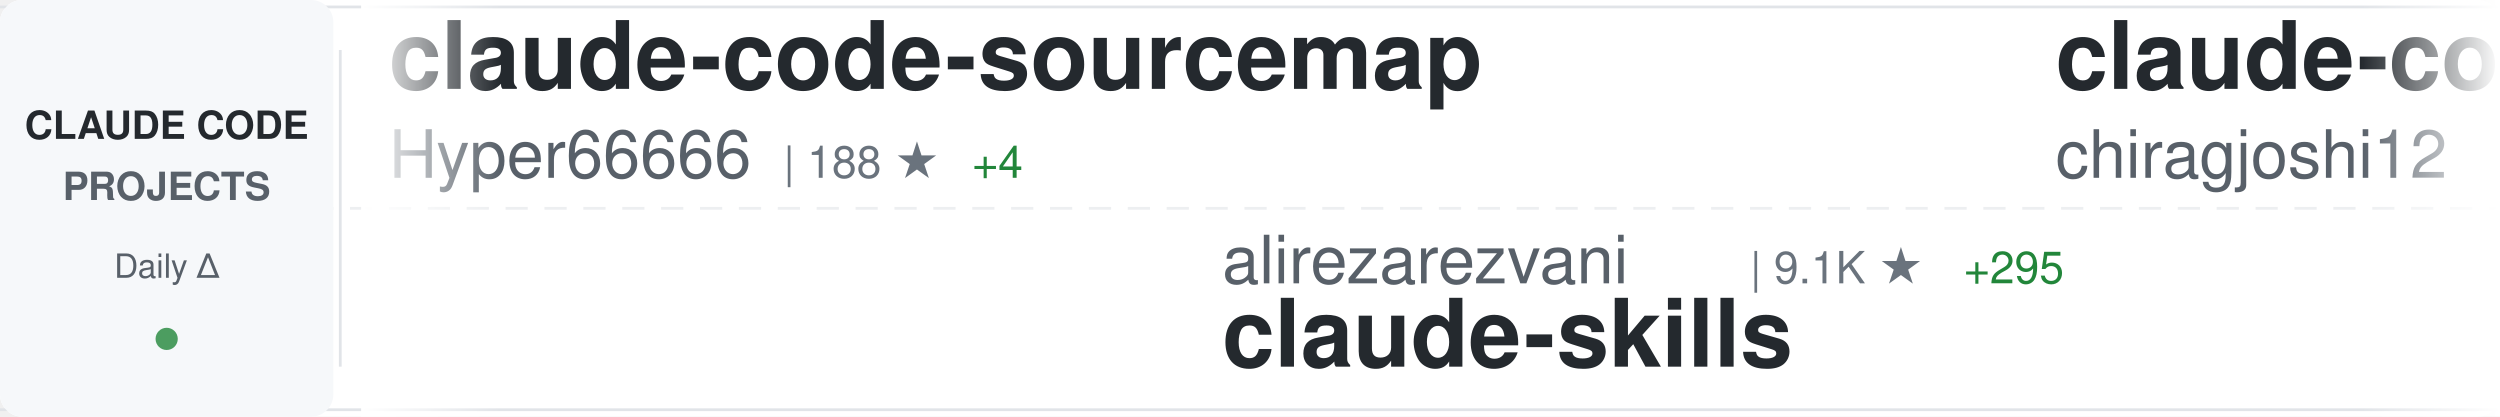
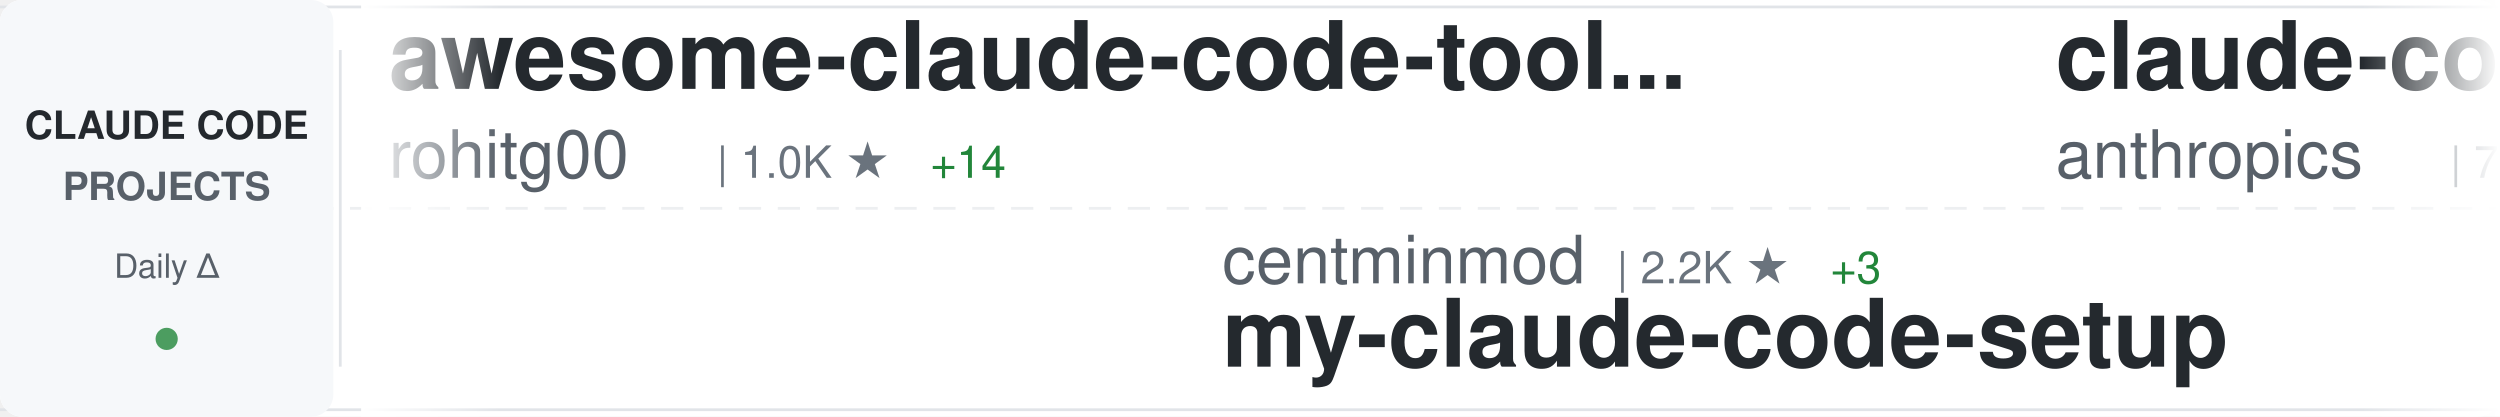
<svg xmlns="http://www.w3.org/2000/svg" width="900" height="150">
  <defs>
    <linearGradient id="awesomeLeftFade" x1="0%" y1="0%" x2="100%" y2="0%">
      <stop offset="0%" style="stop-color:#ffffff;stop-opacity:1" />
      <stop offset="100%" style="stop-color:#ffffff;stop-opacity:0" />
    </linearGradient>
    <linearGradient id="awesomeRightFade" x1="0%" y1="0%" x2="100%" y2="0%">
      <stop offset="0%" style="stop-color:#ffffff;stop-opacity:0" />
      <stop offset="100%" style="stop-color:#ffffff;stop-opacity:1" />
    </linearGradient>
  </defs>
  <rect width="900" height="150" fill="#ffffff" rx="8" />
  <rect x="0" y="2" width="900" height="1" fill="#e1e4e8" />
  <rect x="0" y="147" width="900" height="1" fill="#e1e4e8" />
  <line x1="0" y1="75" x2="900" y2="75" stroke="#e1e4e8" stroke-width="1" stroke-dasharray="8 6" opacity="0.6" />
  <rect x="0" y="0" width="120" height="150" fill="#f6f8fa" rx="8" />
  <text x="60" y="50" font-family="-apple-system, BlinkMacSystemFont, 'Segoe UI', Helvetica, Arial, sans-serif" font-size="14" font-weight="600" fill="#24292e" text-anchor="middle">CLAUDE CODE</text>
  <text x="60" y="72" font-family="-apple-system, BlinkMacSystemFont, 'Segoe UI', Helvetica, Arial, sans-serif" font-size="14" font-weight="600" fill="#586069" text-anchor="middle">PROJECTS</text>
  <text x="60" y="100" font-family="-apple-system, BlinkMacSystemFont, 'Segoe UI', Helvetica, Arial, sans-serif" font-size="12" font-weight="500" fill="#586069" text-anchor="middle">Daily Δ</text>
  <circle cx="60" cy="122" r="4" fill="#22863a" opacity="0.8" />
  <rect x="122" y="18" width="1" height="114" fill="#e1e4e8" />
  <clipPath id="awesomeTickerClip">
    <rect x="130" y="0" width="770" height="150" />
  </clipPath>
  <g clip-path="url(#awesomeTickerClip)">
    <g id="awesomeTickerItems">
      <animateTransform attributeName="transform" attributeType="XML" type="translate" from="0 0" to="-3000 0" dur="54s" repeatCount="indefinite" />
      <g transform="translate(0, 0)">
-         <text x="140" y="32" font-family="-apple-system, BlinkMacSystemFont, 'Segoe UI', Helvetica, Arial, sans-serif" font-size="34" font-weight="600" fill="#24292e">claude-code-sourcemap</text>
-         <text x="140" y="64" font-family="-apple-system, BlinkMacSystemFont, 'Segoe UI', Helvetica, Arial, sans-serif" font-size="24" font-weight="400" fill="#586069">Hyper66666</text>
-         <text x="282" y="64" font-family="-apple-system, BlinkMacSystemFont, 'Segoe UI', Helvetica, Arial, sans-serif" font-size="16" font-weight="500" fill="#6a737d">| 188 ★</text>
-         <text x="350" y="64" font-family="-apple-system, BlinkMacSystemFont, 'Segoe UI', Helvetica, Arial, sans-serif" font-size="16" font-weight="500" fill="#22863a"> +4</text>
+         <text x="140" y="32" font-family="-apple-system, BlinkMacSystemFont, 'Segoe UI', Helvetica, Arial, sans-serif" font-size="34" font-weight="600" fill="#24292e">awesome-claude-code-tool...</text>
+         <text x="140" y="64" font-family="-apple-system, BlinkMacSystemFont, 'Segoe UI', Helvetica, Arial, sans-serif" font-size="24" font-weight="400" fill="#586069">rohitg00</text>
+         <text x="258" y="64" font-family="-apple-system, BlinkMacSystemFont, 'Segoe UI', Helvetica, Arial, sans-serif" font-size="16" font-weight="500" fill="#6a737d">| 1.0K ★</text>
+         <text x="335" y="64" font-family="-apple-system, BlinkMacSystemFont, 'Segoe UI', Helvetica, Arial, sans-serif" font-size="16" font-weight="500" fill="#22863a"> +14</text>
      </g>
      <g transform="translate(300, 0)">
-         <text x="140" y="102" font-family="-apple-system, BlinkMacSystemFont, 'Segoe UI', Helvetica, Arial, sans-serif" font-size="24" font-weight="400" fill="#586069">alirezarezvani</text>
-         <text x="330" y="102" font-family="-apple-system, BlinkMacSystemFont, 'Segoe UI', Helvetica, Arial, sans-serif" font-size="16" font-weight="500" fill="#6a737d">| 9.1K ★</text>
-         <text x="407" y="102" font-family="-apple-system, BlinkMacSystemFont, 'Segoe UI', Helvetica, Arial, sans-serif" font-size="16" font-weight="500" fill="#22863a"> +295</text>
-         <text x="140" y="132" font-family="-apple-system, BlinkMacSystemFont, 'Segoe UI', Helvetica, Arial, sans-serif" font-size="34" font-weight="600" fill="#24292e">claude-skills</text>
+         <text x="140" y="102" font-family="-apple-system, BlinkMacSystemFont, 'Segoe UI', Helvetica, Arial, sans-serif" font-size="24" font-weight="400" fill="#586069">centminmod</text>
+         <text x="282" y="102" font-family="-apple-system, BlinkMacSystemFont, 'Segoe UI', Helvetica, Arial, sans-serif" font-size="16" font-weight="500" fill="#6a737d">| 2.2K ★</text>
+         <text x="359" y="102" font-family="-apple-system, BlinkMacSystemFont, 'Segoe UI', Helvetica, Arial, sans-serif" font-size="16" font-weight="500" fill="#22863a"> +3</text>
+         <text x="140" y="132" font-family="-apple-system, BlinkMacSystemFont, 'Segoe UI', Helvetica, Arial, sans-serif" font-size="34" font-weight="600" fill="#24292e">my-claude-code-setup</text>
      </g>
      <g transform="translate(600, 0)">
-         <text x="140" y="32" font-family="-apple-system, BlinkMacSystemFont, 'Segoe UI', Helvetica, Arial, sans-serif" font-size="34" font-weight="600" fill="#24292e">claude-code</text>
-         <text x="140" y="64" font-family="-apple-system, BlinkMacSystemFont, 'Segoe UI', Helvetica, Arial, sans-serif" font-size="24" font-weight="400" fill="#586069">chiragjoshi12</text>
-         <text x="318" y="64" font-family="-apple-system, BlinkMacSystemFont, 'Segoe UI', Helvetica, Arial, sans-serif" font-size="16" font-weight="500" fill="#6a737d">| 143 ★</text>
-         <text x="386" y="64" font-family="-apple-system, BlinkMacSystemFont, 'Segoe UI', Helvetica, Arial, sans-serif" font-size="16" font-weight="500" fill="#22863a"> +22</text>
+         <text x="140" y="32" font-family="-apple-system, BlinkMacSystemFont, 'Segoe UI', Helvetica, Arial, sans-serif" font-size="34" font-weight="600" fill="#24292e">claude-code-base-action</text>
+         <text x="140" y="64" font-family="-apple-system, BlinkMacSystemFont, 'Segoe UI', Helvetica, Arial, sans-serif" font-size="24" font-weight="400" fill="#586069">anthropics</text>
+         <text x="282" y="64" font-family="-apple-system, BlinkMacSystemFont, 'Segoe UI', Helvetica, Arial, sans-serif" font-size="16" font-weight="500" fill="#6a737d">| 781 ★</text>
+         <text x="350" y="64" font-family="-apple-system, BlinkMacSystemFont, 'Segoe UI', Helvetica, Arial, sans-serif" font-size="16" font-weight="500" fill="#22863a"> +5</text>
      </g>
      <g transform="translate(900, 0)">
-         <text x="140" y="102" font-family="-apple-system, BlinkMacSystemFont, 'Segoe UI', Helvetica, Arial, sans-serif" font-size="24" font-weight="400" fill="#586069">Piebald-AI</text>
-         <text x="282" y="102" font-family="-apple-system, BlinkMacSystemFont, 'Segoe UI', Helvetica, Arial, sans-serif" font-size="16" font-weight="500" fill="#6a737d">| 8.2K ★</text>
-         <text x="359" y="102" font-family="-apple-system, BlinkMacSystemFont, 'Segoe UI', Helvetica, Arial, sans-serif" font-size="16" font-weight="500" fill="#22863a"> +100</text>
-         <text x="140" y="132" font-family="-apple-system, BlinkMacSystemFont, 'Segoe UI', Helvetica, Arial, sans-serif" font-size="34" font-weight="600" fill="#24292e">claude-code-system-promp...</text>
+         <text x="140" y="102" font-family="-apple-system, BlinkMacSystemFont, 'Segoe UI', Helvetica, Arial, sans-serif" font-size="24" font-weight="400" fill="#586069">yasasbanukaofficial</text>
+         <text x="390" y="102" font-family="-apple-system, BlinkMacSystemFont, 'Segoe UI', Helvetica, Arial, sans-serif" font-size="16" font-weight="500" fill="#6a737d">| 1.2K ★</text>
+         <text x="467" y="102" font-family="-apple-system, BlinkMacSystemFont, 'Segoe UI', Helvetica, Arial, sans-serif" font-size="16" font-weight="500" fill="#22863a"> +375</text>
+         <text x="140" y="132" font-family="-apple-system, BlinkMacSystemFont, 'Segoe UI', Helvetica, Arial, sans-serif" font-size="34" font-weight="600" fill="#24292e">claude-code</text>
      </g>
      <g transform="translate(1200, 0)">
-         <text x="140" y="32" font-family="-apple-system, BlinkMacSystemFont, 'Segoe UI', Helvetica, Arial, sans-serif" font-size="34" font-weight="600" fill="#24292e">claude-howto</text>
-         <text x="140" y="64" font-family="-apple-system, BlinkMacSystemFont, 'Segoe UI', Helvetica, Arial, sans-serif" font-size="24" font-weight="400" fill="#586069">luongnv89</text>
-         <text x="270" y="64" font-family="-apple-system, BlinkMacSystemFont, 'Segoe UI', Helvetica, Arial, sans-serif" font-size="16" font-weight="500" fill="#6a737d">| 17.4K ★</text>
-         <text x="356" y="64" font-family="-apple-system, BlinkMacSystemFont, 'Segoe UI', Helvetica, Arial, sans-serif" font-size="16" font-weight="500" fill="#22863a"> +760</text>
+         <text x="140" y="32" font-family="-apple-system, BlinkMacSystemFont, 'Segoe UI', Helvetica, Arial, sans-serif" font-size="34" font-weight="600" fill="#24292e">claude_code_bridge</text>
+         <text x="140" y="64" font-family="-apple-system, BlinkMacSystemFont, 'Segoe UI', Helvetica, Arial, sans-serif" font-size="24" font-weight="400" fill="#586069">bfly123</text>
+         <text x="246" y="64" font-family="-apple-system, BlinkMacSystemFont, 'Segoe UI', Helvetica, Arial, sans-serif" font-size="16" font-weight="500" fill="#6a737d">| 2.1K ★</text>
+         <text x="323" y="64" font-family="-apple-system, BlinkMacSystemFont, 'Segoe UI', Helvetica, Arial, sans-serif" font-size="16" font-weight="500" fill="#22863a"> +24</text>
      </g>
      <g transform="translate(1500, 0)">
-         <text x="140" y="102" font-family="-apple-system, BlinkMacSystemFont, 'Segoe UI', Helvetica, Arial, sans-serif" font-size="24" font-weight="400" fill="#586069">wanshuiyin</text>
-         <text x="282" y="102" font-family="-apple-system, BlinkMacSystemFont, 'Segoe UI', Helvetica, Arial, sans-serif" font-size="16" font-weight="500" fill="#6a737d">| 5.4K ★</text>
-         <text x="359" y="102" font-family="-apple-system, BlinkMacSystemFont, 'Segoe UI', Helvetica, Arial, sans-serif" font-size="16" font-weight="500" fill="#22863a"> +123</text>
-         <text x="140" y="132" font-family="-apple-system, BlinkMacSystemFont, 'Segoe UI', Helvetica, Arial, sans-serif" font-size="34" font-weight="600" fill="#24292e">Auto-claude-code-researc...</text>
+         <text x="140" y="102" font-family="-apple-system, BlinkMacSystemFont, 'Segoe UI', Helvetica, Arial, sans-serif" font-size="24" font-weight="400" fill="#586069">shanraisshan</text>
+         <text x="306" y="102" font-family="-apple-system, BlinkMacSystemFont, 'Segoe UI', Helvetica, Arial, sans-serif" font-size="16" font-weight="500" fill="#6a737d">| 31.4K ★</text>
+         <text x="392" y="102" font-family="-apple-system, BlinkMacSystemFont, 'Segoe UI', Helvetica, Arial, sans-serif" font-size="16" font-weight="500" fill="#22863a"> +472</text>
+         <text x="140" y="132" font-family="-apple-system, BlinkMacSystemFont, 'Segoe UI', Helvetica, Arial, sans-serif" font-size="34" font-weight="600" fill="#24292e">claude-code-best-practic...</text>
      </g>
      <g transform="translate(1800, 0)">
-         <text x="140" y="32" font-family="-apple-system, BlinkMacSystemFont, 'Segoe UI', Helvetica, Arial, sans-serif" font-size="34" font-weight="600" fill="#24292e">claude-code-sourcemap</text>
-         <text x="140" y="64" font-family="-apple-system, BlinkMacSystemFont, 'Segoe UI', Helvetica, Arial, sans-serif" font-size="24" font-weight="400" fill="#586069">ChinaSiro</text>
-         <text x="270" y="64" font-family="-apple-system, BlinkMacSystemFont, 'Segoe UI', Helvetica, Arial, sans-serif" font-size="16" font-weight="500" fill="#6a737d">| 8.2K ★</text>
-         <text x="347" y="64" font-family="-apple-system, BlinkMacSystemFont, 'Segoe UI', Helvetica, Arial, sans-serif" font-size="16" font-weight="500" fill="#22863a"> +349</text>
+         <text x="140" y="32" font-family="-apple-system, BlinkMacSystemFont, 'Segoe UI', Helvetica, Arial, sans-serif" font-size="34" font-weight="600" fill="#24292e">edmunds-claude-code</text>
+         <text x="140" y="64" font-family="-apple-system, BlinkMacSystemFont, 'Segoe UI', Helvetica, Arial, sans-serif" font-size="24" font-weight="400" fill="#586069">edmund-io</text>
+         <text x="270" y="64" font-family="-apple-system, BlinkMacSystemFont, 'Segoe UI', Helvetica, Arial, sans-serif" font-size="16" font-weight="500" fill="#6a737d">| 1.4K ★</text>
+         <text x="347" y="64" font-family="-apple-system, BlinkMacSystemFont, 'Segoe UI', Helvetica, Arial, sans-serif" font-size="16" font-weight="500" fill="#22863a"> +2</text>
      </g>
      <g transform="translate(2100, 0)">
-         <text x="140" y="102" font-family="-apple-system, BlinkMacSystemFont, 'Segoe UI', Helvetica, Arial, sans-serif" font-size="24" font-weight="400" fill="#586069">ultraworkers</text>
-         <text x="306" y="102" font-family="-apple-system, BlinkMacSystemFont, 'Segoe UI', Helvetica, Arial, sans-serif" font-size="16" font-weight="500" fill="#6a737d">| 4.2K ★</text>
-         <text x="383" y="102" font-family="-apple-system, BlinkMacSystemFont, 'Segoe UI', Helvetica, Arial, sans-serif" font-size="16" font-weight="500" fill="#22863a"> +3.4K</text>
-         <text x="140" y="132" font-family="-apple-system, BlinkMacSystemFont, 'Segoe UI', Helvetica, Arial, sans-serif" font-size="34" font-weight="600" fill="#24292e">claw-code-parity</text>
+         <text x="140" y="102" font-family="-apple-system, BlinkMacSystemFont, 'Segoe UI', Helvetica, Arial, sans-serif" font-size="24" font-weight="400" fill="#586069">claude-code-best</text>
+         <text x="354" y="102" font-family="-apple-system, BlinkMacSystemFont, 'Segoe UI', Helvetica, Arial, sans-serif" font-size="16" font-weight="500" fill="#6a737d">| 12.9K ★</text>
+         <text x="440" y="102" font-family="-apple-system, BlinkMacSystemFont, 'Segoe UI', Helvetica, Arial, sans-serif" font-size="16" font-weight="500" fill="#22863a"> +2.8K</text>
+         <text x="140" y="132" font-family="-apple-system, BlinkMacSystemFont, 'Segoe UI', Helvetica, Arial, sans-serif" font-size="34" font-weight="600" fill="#24292e">claude-code</text>
      </g>
      <g transform="translate(2400, 0)">
-         <text x="140" y="32" font-family="-apple-system, BlinkMacSystemFont, 'Segoe UI', Helvetica, Arial, sans-serif" font-size="34" font-weight="600" fill="#24292e">sc-claude-code-files</text>
-         <text x="140" y="64" font-family="-apple-system, BlinkMacSystemFont, 'Segoe UI', Helvetica, Arial, sans-serif" font-size="24" font-weight="400" fill="#586069">https-deeplearning-ai</text>
-         <text x="414" y="64" font-family="-apple-system, BlinkMacSystemFont, 'Segoe UI', Helvetica, Arial, sans-serif" font-size="16" font-weight="500" fill="#6a737d">| 471 ★</text>
+         <text x="140" y="32" font-family="-apple-system, BlinkMacSystemFont, 'Segoe UI', Helvetica, Arial, sans-serif" font-size="34" font-weight="600" fill="#24292e">claude-code-infrastructu...</text>
+         <text x="140" y="64" font-family="-apple-system, BlinkMacSystemFont, 'Segoe UI', Helvetica, Arial, sans-serif" font-size="24" font-weight="400" fill="#586069">diet103</text>
+         <text x="246" y="64" font-family="-apple-system, BlinkMacSystemFont, 'Segoe UI', Helvetica, Arial, sans-serif" font-size="16" font-weight="500" fill="#6a737d">| 9.4K ★</text>
+         <text x="323" y="64" font-family="-apple-system, BlinkMacSystemFont, 'Segoe UI', Helvetica, Arial, sans-serif" font-size="16" font-weight="500" fill="#22863a"> +11</text>
      </g>
      <g transform="translate(2700, 0)">
-         <text x="140" y="102" font-family="-apple-system, BlinkMacSystemFont, 'Segoe UI', Helvetica, Arial, sans-serif" font-size="24" font-weight="400" fill="#586069">ykdojo</text>
-         <text x="234" y="102" font-family="-apple-system, BlinkMacSystemFont, 'Segoe UI', Helvetica, Arial, sans-serif" font-size="16" font-weight="500" fill="#6a737d">| 7.1K ★</text>
-         <text x="311" y="102" font-family="-apple-system, BlinkMacSystemFont, 'Segoe UI', Helvetica, Arial, sans-serif" font-size="16" font-weight="500" fill="#22863a"> +36</text>
-         <text x="140" y="132" font-family="-apple-system, BlinkMacSystemFont, 'Segoe UI', Helvetica, Arial, sans-serif" font-size="34" font-weight="600" fill="#24292e">claude-code-tips</text>
+         <text x="140" y="102" font-family="-apple-system, BlinkMacSystemFont, 'Segoe UI', Helvetica, Arial, sans-serif" font-size="24" font-weight="400" fill="#586069">ponponon</text>
+         <text x="258" y="102" font-family="-apple-system, BlinkMacSystemFont, 'Segoe UI', Helvetica, Arial, sans-serif" font-size="16" font-weight="500" fill="#6a737d">| 1.9K ★</text>
+         <text x="335" y="102" font-family="-apple-system, BlinkMacSystemFont, 'Segoe UI', Helvetica, Arial, sans-serif" font-size="16" font-weight="500" fill="#22863a"> +222</text>
+         <text x="140" y="132" font-family="-apple-system, BlinkMacSystemFont, 'Segoe UI', Helvetica, Arial, sans-serif" font-size="34" font-weight="600" fill="#24292e">claude_code_src</text>
      </g>
      <g transform="translate(3000, 0)">
-         <text x="140" y="32" font-family="-apple-system, BlinkMacSystemFont, 'Segoe UI', Helvetica, Arial, sans-serif" font-size="34" font-weight="600" fill="#24292e">claude-code-sourcemap</text>
-         <text x="140" y="64" font-family="-apple-system, BlinkMacSystemFont, 'Segoe UI', Helvetica, Arial, sans-serif" font-size="24" font-weight="400" fill="#586069">Hyper66666</text>
-         <text x="282" y="64" font-family="-apple-system, BlinkMacSystemFont, 'Segoe UI', Helvetica, Arial, sans-serif" font-size="16" font-weight="500" fill="#6a737d">| 188 ★</text>
-         <text x="350" y="64" font-family="-apple-system, BlinkMacSystemFont, 'Segoe UI', Helvetica, Arial, sans-serif" font-size="16" font-weight="500" fill="#22863a"> +4</text>
+         <text x="140" y="32" font-family="-apple-system, BlinkMacSystemFont, 'Segoe UI', Helvetica, Arial, sans-serif" font-size="34" font-weight="600" fill="#24292e">awesome-claude-code-tool...</text>
+         <text x="140" y="64" font-family="-apple-system, BlinkMacSystemFont, 'Segoe UI', Helvetica, Arial, sans-serif" font-size="24" font-weight="400" fill="#586069">rohitg00</text>
+         <text x="258" y="64" font-family="-apple-system, BlinkMacSystemFont, 'Segoe UI', Helvetica, Arial, sans-serif" font-size="16" font-weight="500" fill="#6a737d">| 1.0K ★</text>
+         <text x="335" y="64" font-family="-apple-system, BlinkMacSystemFont, 'Segoe UI', Helvetica, Arial, sans-serif" font-size="16" font-weight="500" fill="#22863a"> +14</text>
      </g>
      <g transform="translate(3300, 0)">
-         <text x="140" y="102" font-family="-apple-system, BlinkMacSystemFont, 'Segoe UI', Helvetica, Arial, sans-serif" font-size="24" font-weight="400" fill="#586069">alirezarezvani</text>
-         <text x="330" y="102" font-family="-apple-system, BlinkMacSystemFont, 'Segoe UI', Helvetica, Arial, sans-serif" font-size="16" font-weight="500" fill="#6a737d">| 9.1K ★</text>
-         <text x="407" y="102" font-family="-apple-system, BlinkMacSystemFont, 'Segoe UI', Helvetica, Arial, sans-serif" font-size="16" font-weight="500" fill="#22863a"> +295</text>
-         <text x="140" y="132" font-family="-apple-system, BlinkMacSystemFont, 'Segoe UI', Helvetica, Arial, sans-serif" font-size="34" font-weight="600" fill="#24292e">claude-skills</text>
+         <text x="140" y="102" font-family="-apple-system, BlinkMacSystemFont, 'Segoe UI', Helvetica, Arial, sans-serif" font-size="24" font-weight="400" fill="#586069">centminmod</text>
+         <text x="282" y="102" font-family="-apple-system, BlinkMacSystemFont, 'Segoe UI', Helvetica, Arial, sans-serif" font-size="16" font-weight="500" fill="#6a737d">| 2.2K ★</text>
+         <text x="359" y="102" font-family="-apple-system, BlinkMacSystemFont, 'Segoe UI', Helvetica, Arial, sans-serif" font-size="16" font-weight="500" fill="#22863a"> +3</text>
+         <text x="140" y="132" font-family="-apple-system, BlinkMacSystemFont, 'Segoe UI', Helvetica, Arial, sans-serif" font-size="34" font-weight="600" fill="#24292e">my-claude-code-setup</text>
      </g>
      <g transform="translate(3600, 0)">
-         <text x="140" y="32" font-family="-apple-system, BlinkMacSystemFont, 'Segoe UI', Helvetica, Arial, sans-serif" font-size="34" font-weight="600" fill="#24292e">claude-code</text>
-         <text x="140" y="64" font-family="-apple-system, BlinkMacSystemFont, 'Segoe UI', Helvetica, Arial, sans-serif" font-size="24" font-weight="400" fill="#586069">chiragjoshi12</text>
-         <text x="318" y="64" font-family="-apple-system, BlinkMacSystemFont, 'Segoe UI', Helvetica, Arial, sans-serif" font-size="16" font-weight="500" fill="#6a737d">| 143 ★</text>
-         <text x="386" y="64" font-family="-apple-system, BlinkMacSystemFont, 'Segoe UI', Helvetica, Arial, sans-serif" font-size="16" font-weight="500" fill="#22863a"> +22</text>
+         <text x="140" y="32" font-family="-apple-system, BlinkMacSystemFont, 'Segoe UI', Helvetica, Arial, sans-serif" font-size="34" font-weight="600" fill="#24292e">claude-code-base-action</text>
+         <text x="140" y="64" font-family="-apple-system, BlinkMacSystemFont, 'Segoe UI', Helvetica, Arial, sans-serif" font-size="24" font-weight="400" fill="#586069">anthropics</text>
+         <text x="282" y="64" font-family="-apple-system, BlinkMacSystemFont, 'Segoe UI', Helvetica, Arial, sans-serif" font-size="16" font-weight="500" fill="#6a737d">| 781 ★</text>
+         <text x="350" y="64" font-family="-apple-system, BlinkMacSystemFont, 'Segoe UI', Helvetica, Arial, sans-serif" font-size="16" font-weight="500" fill="#22863a"> +5</text>
      </g>
      <g transform="translate(3900, 0)">
-         <text x="140" y="102" font-family="-apple-system, BlinkMacSystemFont, 'Segoe UI', Helvetica, Arial, sans-serif" font-size="24" font-weight="400" fill="#586069">Piebald-AI</text>
-         <text x="282" y="102" font-family="-apple-system, BlinkMacSystemFont, 'Segoe UI', Helvetica, Arial, sans-serif" font-size="16" font-weight="500" fill="#6a737d">| 8.2K ★</text>
-         <text x="359" y="102" font-family="-apple-system, BlinkMacSystemFont, 'Segoe UI', Helvetica, Arial, sans-serif" font-size="16" font-weight="500" fill="#22863a"> +100</text>
-         <text x="140" y="132" font-family="-apple-system, BlinkMacSystemFont, 'Segoe UI', Helvetica, Arial, sans-serif" font-size="34" font-weight="600" fill="#24292e">claude-code-system-promp...</text>
+         <text x="140" y="102" font-family="-apple-system, BlinkMacSystemFont, 'Segoe UI', Helvetica, Arial, sans-serif" font-size="24" font-weight="400" fill="#586069">yasasbanukaofficial</text>
+         <text x="390" y="102" font-family="-apple-system, BlinkMacSystemFont, 'Segoe UI', Helvetica, Arial, sans-serif" font-size="16" font-weight="500" fill="#6a737d">| 1.2K ★</text>
+         <text x="467" y="102" font-family="-apple-system, BlinkMacSystemFont, 'Segoe UI', Helvetica, Arial, sans-serif" font-size="16" font-weight="500" fill="#22863a"> +375</text>
+         <text x="140" y="132" font-family="-apple-system, BlinkMacSystemFont, 'Segoe UI', Helvetica, Arial, sans-serif" font-size="34" font-weight="600" fill="#24292e">claude-code</text>
      </g>
    </g>
  </g>
  <rect x="130" y="0" width="50" height="150" fill="url(#awesomeLeftFade)" />
  <rect x="850" y="0" width="50" height="150" fill="url(#awesomeRightFade)" />
</svg>
